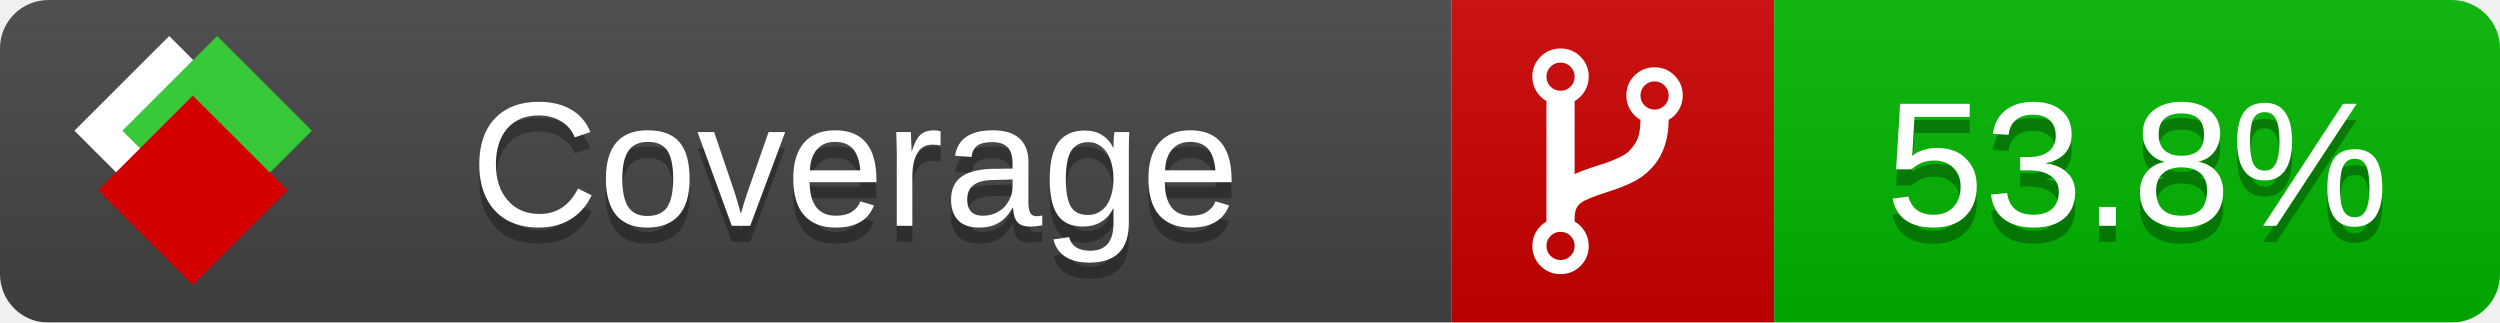
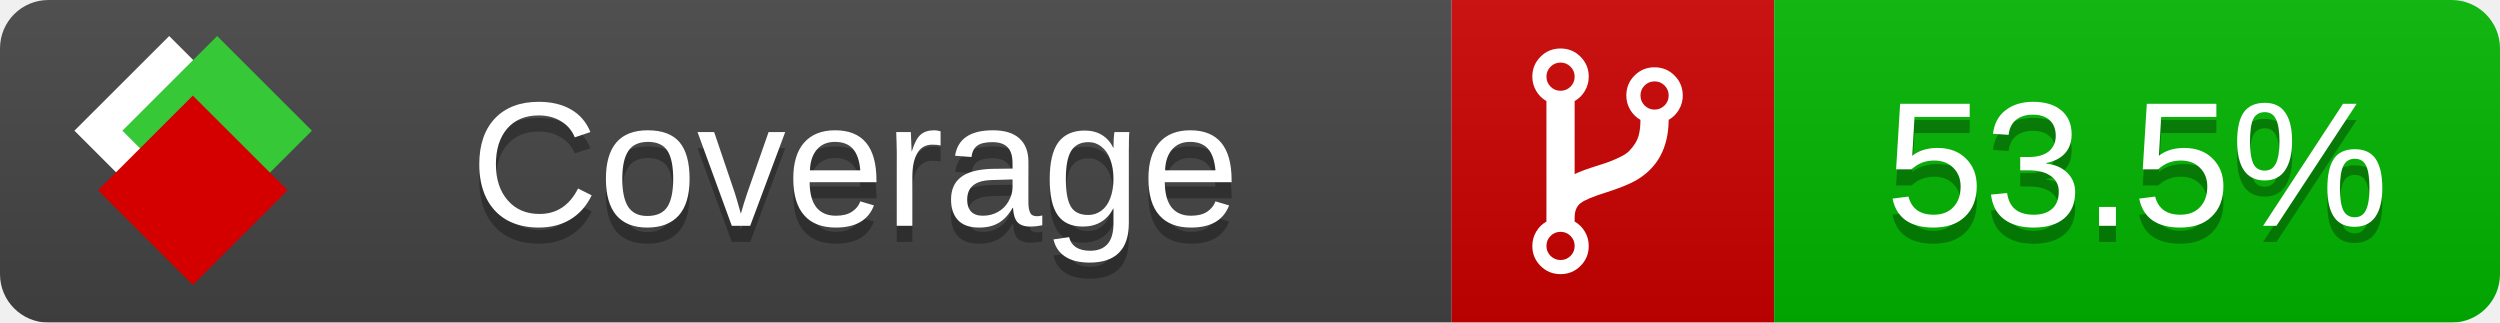
<svg xmlns="http://www.w3.org/2000/svg" xmlns:xlink="http://www.w3.org/1999/xlink" width="155" height="20">
  <style type="text/css">
          
            @keyframes fade1 {
                0% { visibility: visible; opacity: 1; }
               23% { visibility: visible; opacity: 1; }
               25% { visibility: hidden; opacity: 0; }
               48% { visibility: hidden; opacity: 0; }
               50% { visibility: hidden; opacity: 0; }
               73% { visibility: hidden; opacity: 0; }
               75% { visibility: hidden; opacity: 0; }
               98% { visibility: hidden; opacity: 0; }
              100% { visibility: visible; opacity: 1; }
            }
            @keyframes fade2 {
                0% { visibility: hidden; opacity: 0; }
               23% { visibility: hidden; opacity: 0; }
               25% { visibility: visible; opacity: 1; }
               48% { visibility: visible; opacity: 1; }
               50% { visibility: hidden; opacity: 0; }
               73% { visibility: hidden; opacity: 0; }
               75% { visibility: hidden; opacity: 0; }
               98% { visibility: hidden; opacity: 0; }
              100% { visibility: hidden; opacity: 0; }
            }
            @keyframes fade3 {
                0% { visibility: hidden; opacity: 0; }
               23% { visibility: hidden; opacity: 0; }
               25% { visibility: hidden; opacity: 0; }
               48% { visibility: hidden; opacity: 0; }
               50% { visibility: visible; opacity: 1; }
               73% { visibility: visible; opacity: 1; }
               75% { visibility: hidden; opacity: 0; }
               98% { visibility: hidden; opacity: 0; }
              100% { visibility: hidden; opacity: 0; }
            }
            @keyframes fade4 {
                0% { visibility: hidden; opacity: 0; }
               23% { visibility: hidden; opacity: 0; }
               25% { visibility: hidden; opacity: 0; }
               48% { visibility: hidden; opacity: 0; }
               50% { visibility: hidden; opacity: 0; }
               73% { visibility: hidden; opacity: 0; }
               75% { visibility: visible; opacity: 1; }
               98% { visibility: visible; opacity: 1; }
              100% { visibility: hidden; opacity: 0; }
            }
            .linecoverage {
                animation-duration: 15s;
                animation-name: fade1;
                animation-iteration-count: infinite;
            }
            .branchcoverage {
                animation-duration: 15s;
                animation-name: fade2;
                animation-iteration-count: infinite;
            }
            .methodcoverage {
                animation-duration: 15s;
                animation-name: fade3;
                animation-iteration-count: infinite;
            }
            .fullmethodcoverage {
                animation-duration: 15s;
                animation-name: fade4;
                animation-iteration-count: infinite;
            }
          
    </style>
  <defs>
    <linearGradient id="gradient" x2="0" y2="100%">
      <stop offset="0" stop-color="#bbb" stop-opacity=".1" />
      <stop offset="1" stop-opacity=".1" />
    </linearGradient>
    <linearGradient id="c">
      <stop offset="0" stop-color="#d40000" />
      <stop offset="1" stop-color="#ff2a2a" />
    </linearGradient>
    <linearGradient id="a">
      <stop offset="0" stop-color="#e0e0de" />
      <stop offset="1" stop-color="#fff" />
    </linearGradient>
    <linearGradient id="b">
      <stop offset="0" stop-color="#37c837" />
      <stop offset="1" stop-color="#217821" />
    </linearGradient>
    <linearGradient xlink:href="#a" id="e" x1="106.44" x2="69.96" y1="-11.96" y2="-46.84" gradientTransform="matrix(-.8426 -.00045 -.00045 -.8426 -94.27 -75.82)" gradientUnits="userSpaceOnUse" />
    <linearGradient xlink:href="#b" id="f" x1="56.19" x2="77.97" y1="-23.45" y2="10.62" gradientTransform="matrix(.8426 .00045 .00045 .8426 94.27 75.82)" gradientUnits="userSpaceOnUse" />
    <linearGradient xlink:href="#c" id="g" x1="79.98" x2="132.9" y1="10.79" y2="10.79" gradientTransform="matrix(.8426 .00045 .00045 .8426 94.27 75.82)" gradientUnits="userSpaceOnUse" />
    <mask id="mask">
      <rect width="155" height="20" rx="3" fill="#fff" />
    </mask>
    <g id="icon" transform="matrix(.04486 0 0 .04481 -.48 -.63)">
      <rect width="52.92" height="52.92" x="-109.72" y="-27.13" fill="url(#e)" transform="rotate(-135)" />
      <rect width="52.92" height="52.92" x="70.19" y="-39.18" fill="url(#f)" transform="rotate(45)" />
      <rect width="52.92" height="52.92" x="80.05" y="-15.74" fill="url(#g)" transform="rotate(45)" />
    </g>
  </defs>
  <g mask="url(#mask)">
    <rect x="0" y="0" width="90" height="20" fill="#444" />
    <rect x="90" y="0" width="20" height="20" fill="#c00" />
    <rect x="110" y="0" width="45" height="20" fill="#00B600" />
    <rect x="0" y="0" width="155" height="20" fill="url(#gradient)" />
  </g>
  <g>
    <path class="" fill="#fff" d="m 97.628,15.247 q 0,-0.364 -0.255,-0.619 -0.255,-0.255 -0.619,-0.255 -0.364,0 -0.619,0.255 -0.255,0.255 -0.255,0.619 0,0.364 0.255,0.619 0.255,0.255 0.619,0.255 0.364,0 0.619,-0.255 0.255,-0.255 0.255,-0.619 z m 0,-10.493 q 0,-0.364 -0.255,-0.619 -0.255,-0.255 -0.619,-0.255 -0.364,0 -0.619,0.255 -0.255,0.255 -0.255,0.619 0,0.364 0.255,0.619 0.255,0.255 0.619,0.255 0.364,0 0.619,-0.255 0.255,-0.255 0.255,-0.619 z m 5.83,1.166 q 0,-0.364 -0.255,-0.619 -0.255,-0.255 -0.619,-0.255 -0.364,0 -0.619,0.255 -0.255,0.255 -0.255,0.619 0,0.364 0.255,0.619 0.255,0.255 0.619,0.255 0.364,0 0.619,-0.255 0.255,-0.255 0.255,-0.619 z m 0.874,0 q 0,0.474 -0.237,0.879 -0.237,0.405 -0.638,0.633 -0.018,2.614 -2.059,3.771 -0.619,0.346 -1.849,0.738 -1.166,0.364 -1.544,0.647 -0.378,0.282 -0.378,0.911 l 0,0.237 q 0.401,0.228 0.638,0.633 0.237,0.405 0.237,0.879 0,0.729 -0.51,1.239 -0.51,0.51 -1.239,0.51 -0.729,0 -1.239,-0.51 -0.51,-0.51 -0.51,-1.239 0,-0.474 0.237,-0.879 0.237,-0.405 0.638,-0.633 l 0,-7.469 q -0.401,-0.228 -0.638,-0.633 -0.237,-0.405 -0.237,-0.879 0,-0.729 0.51,-1.239 0.51,-0.51 1.239,-0.51 0.729,0 1.239,0.51 0.51,0.51 0.51,1.239 0,0.474 -0.237,0.879 -0.237,0.405 -0.638,0.633 l 0,4.527 q 0.492,-0.237 1.403,-0.519 0.501,-0.155 0.797,-0.269 0.296,-0.114 0.642,-0.282 0.346,-0.169 0.537,-0.36 0.191,-0.191 0.369,-0.465 0.178,-0.273 0.255,-0.633 0.077,-0.36 0.077,-0.833 -0.401,-0.228 -0.638,-0.633 -0.237,-0.405 -0.237,-0.879 0,-0.729 0.51,-1.239 0.51,-0.51 1.239,-0.51 0.729,0 1.239,0.51 0.51,0.51 0.51,1.239 z" />
  </g>
  <g fill="#fff" text-anchor="middle" font-family="Verdana,Arial,Geneva,sans-serif" font-size="11">
    <a xlink:href="https://github.com/danielpalme/ReportGenerator" target="_top">
      <use xlink:href="#icon" transform="translate(3,1) scale(3.5)" />
    </a>
    <text x="53" y="15" fill="#010101" fill-opacity=".3">Coverage</text>
    <text x="53" y="14" fill="#fff">Coverage</text>
-     <text class="" x="132.5" y="15" fill="#010101" fill-opacity=".3">53.8%</text>
-     <text class="" x="132.5" y="14">53.8%</text>
+     <text class="" x="132.5" y="15" fill="#010101" fill-opacity=".3">53.5%</text>
+     <text class="" x="132.5" y="14">53.5%</text>
  </g>
  <g>
    <rect class="" x="90" y="0" width="65" height="20" fill-opacity="0" />
  </g>
</svg>
